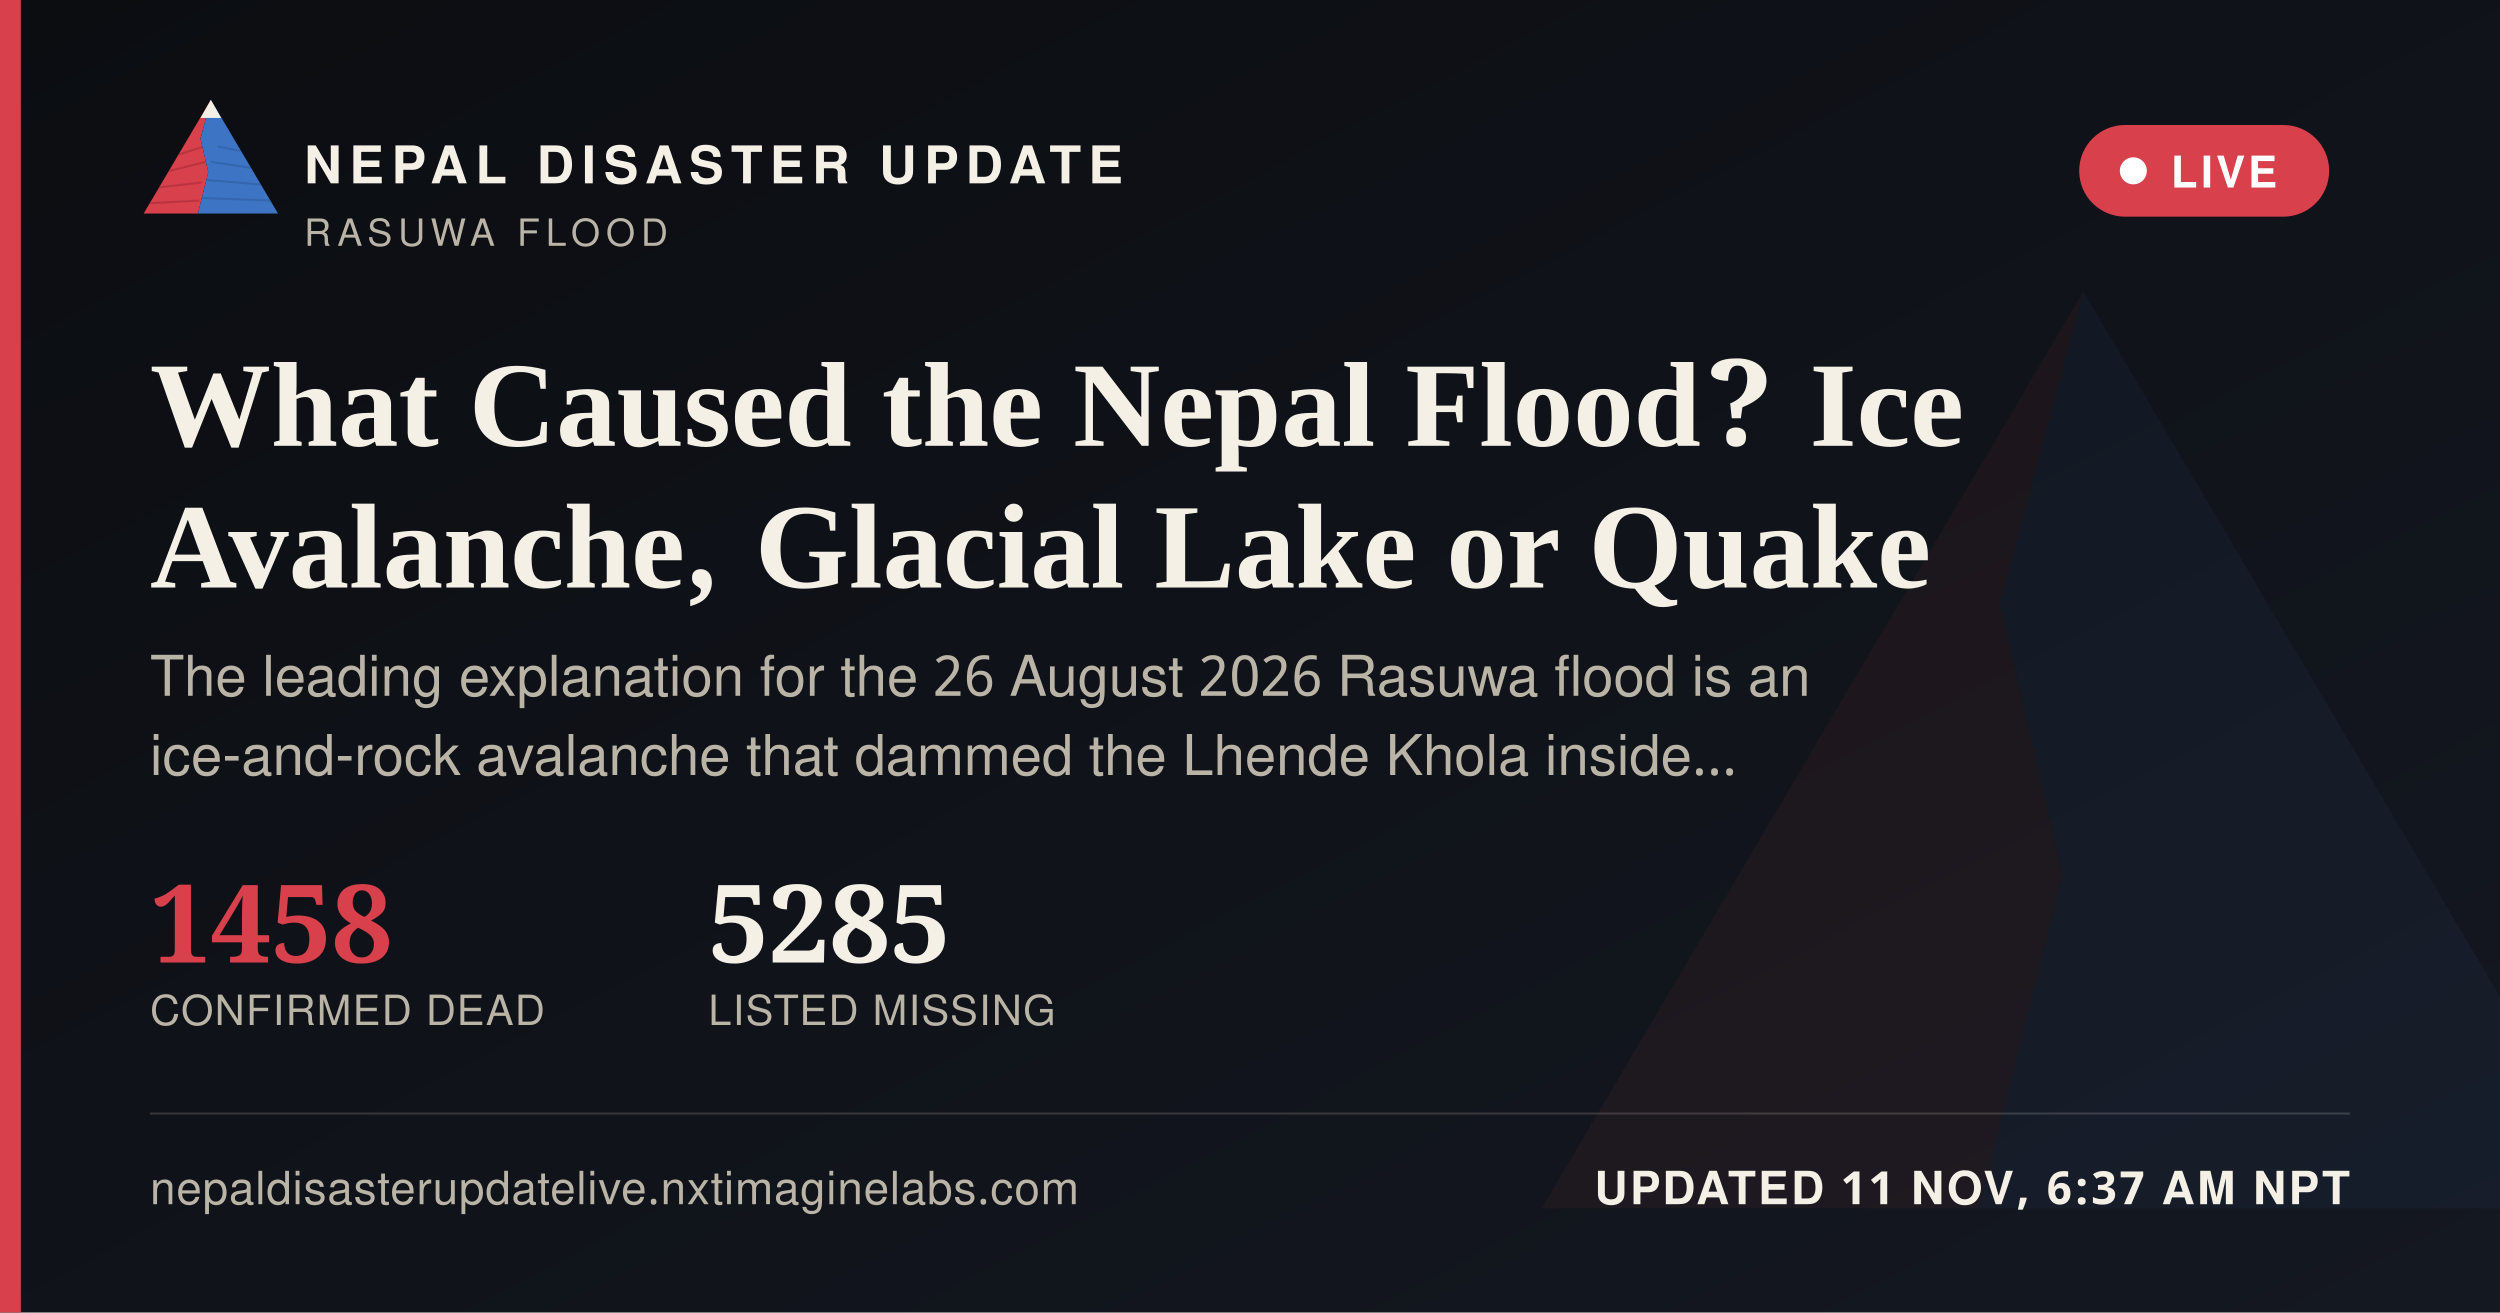
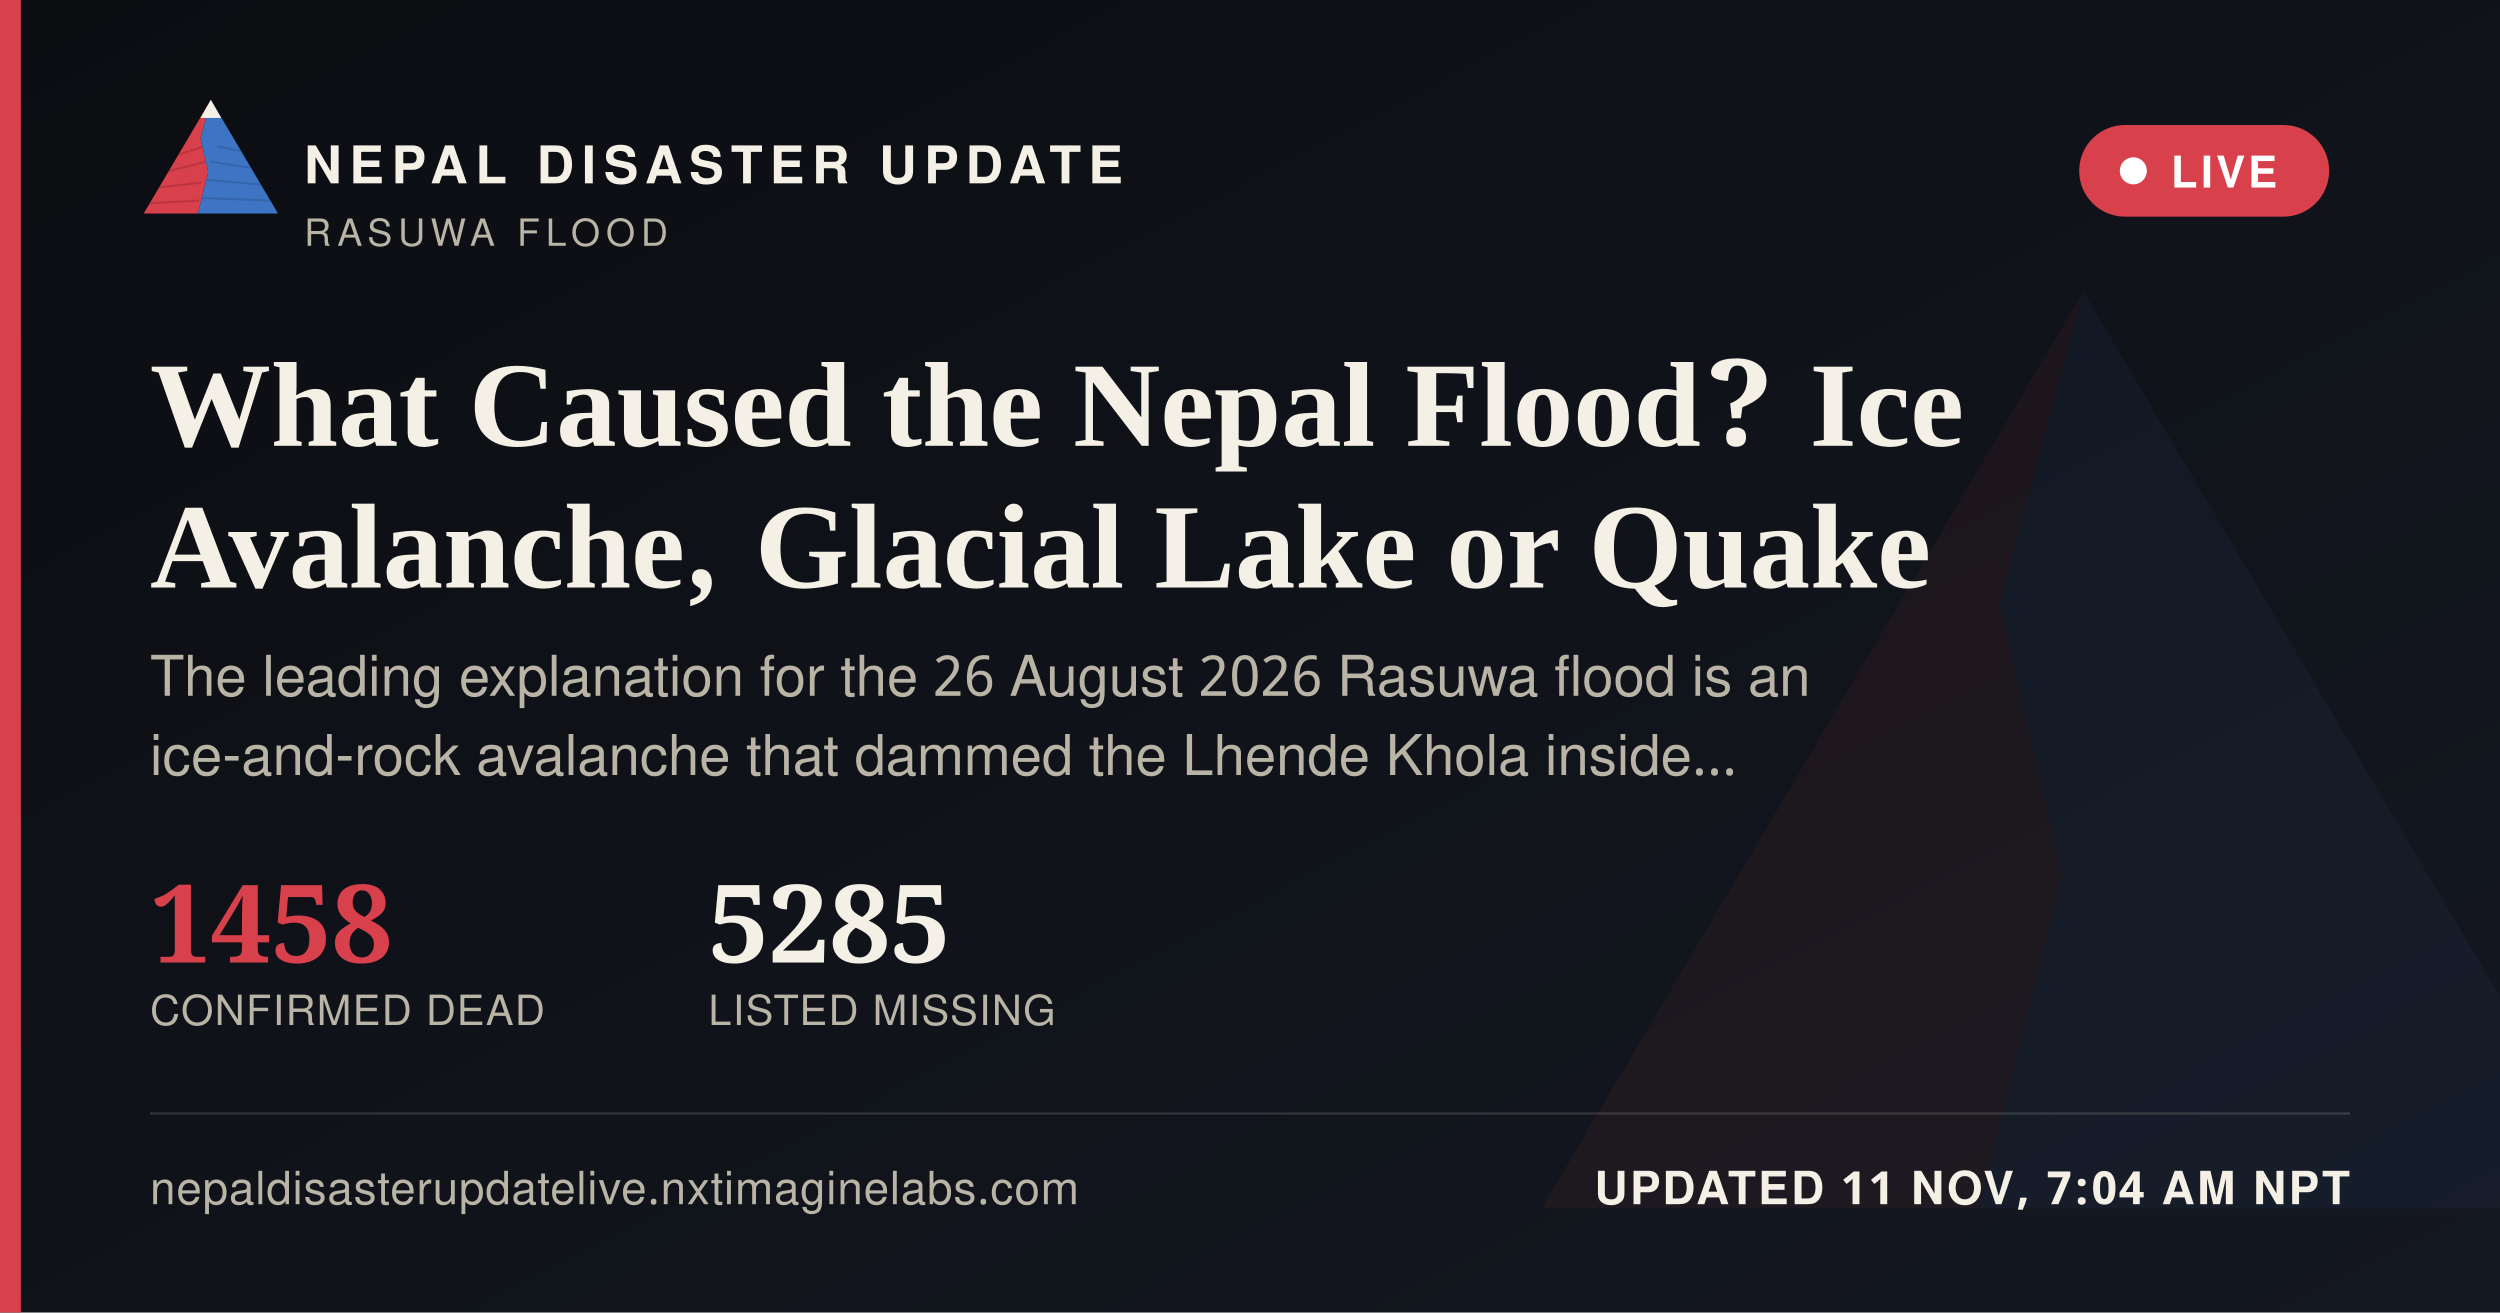
<svg xmlns="http://www.w3.org/2000/svg" width="1200" height="630" viewBox="0 0 1200 630">
  <defs>
    <linearGradient id="ogbg" x1="0" y1="0" x2="1" y2="1">
      <stop offset="0" stop-color="#0B0D11" />
      <stop offset="1" stop-color="#141821" />
    </linearGradient>
  </defs>
  <rect width="1200" height="630" fill="url(#ogbg)" />
  <g transform="translate(700,60) scale(5)" opacity="0.06">
    <polygon points="60,16 52,46 58,72 50,104 8,104" fill="#D8404B" />
    <polygon points="60,16 112,104 50,104 58,72 52,46" fill="#3D74C4" />
  </g>
  <rect x="0" y="0" width="10" height="630" fill="#D8404B" />
  <g transform="translate(64,38) scale(0.62)">
    <g>
      <defs>
        <clipPath id="ogLc">
          <polygon points="60,16 52,46 58,72 50,104 8,104" />
        </clipPath>
        <clipPath id="ogRc">
          <polygon points="60,16 112,104 50,104 58,72 52,46" />
        </clipPath>
      </defs>
      <polygon points="60,16 52,46 58,72 50,104 8,104" fill="#D8404B" />
      <g clip-path="url(#ogLc)" stroke="#A32A34" stroke-width="1.6" fill="none" opacity="0.55">
        <path d="M30,60 L55,52" />
        <path d="M24,72 L56,64" />
        <path d="M18,84 L53,80" />
        <path d="M13,96 L51,94" />
      </g>
      <polygon points="60,16 112,104 50,104 58,72 52,46" fill="#3D74C4" />
      <g clip-path="url(#ogRc)" stroke="#2A5793" stroke-width="1.6" fill="none" opacity="0.5">
        <path d="M65,52 L95,58" />
        <path d="M60,64 L100,70" />
        <path d="M56,78 L104,82" />
        <path d="M52,92 L108,94" />
      </g>
      <polygon points="60,16 52,30 68,30" fill="#F4F0E6" />
    </g>
  </g>
  <text x="146" y="88" font-family="'Public Sans', 'Noto Sans Devanagari', 'Helvetica Neue', Helvetica, Arial, sans-serif" font-size="25" font-weight="800" letter-spacing="3.6" fill="#F4F0E6">NEPAL DISASTER UPDATE</text>
  <text x="146" y="118" font-family="'Public Sans', 'Noto Sans Devanagari', 'Helvetica Neue', Helvetica, Arial, sans-serif" font-size="18" letter-spacing="2.8" fill="#B9B4A6">RASUWA FLOOD</text>
  <g>
    <rect x="998" y="60" width="120" height="44" rx="22" fill="#D8404B" stroke="none" />
    <circle cx="1024" cy="82" r="6.5" fill="#FFFFFF" />
    <text x="1042" y="90" font-family="'Public Sans', 'Noto Sans Devanagari', 'Helvetica Neue', Helvetica, Arial, sans-serif" font-size="21" font-weight="700" letter-spacing="1.6" fill="#FFFFFF">LIVE</text>
  </g>
  <text x="72" y="214" font-family="Newsreader, 'Noto Serif Devanagari', Georgia, 'Times New Roman', serif" font-size="58" font-weight="600" fill="#F4F0E6">What Caused the Nepal Flood? Ice</text>
  <text x="72" y="282" font-family="Newsreader, 'Noto Serif Devanagari', Georgia, 'Times New Roman', serif" font-size="58" font-weight="600" fill="#F4F0E6">Avalanche, Glacial Lake or Quake</text>
  <text x="72" y="334" font-family="'Public Sans', 'Noto Sans Devanagari', 'Helvetica Neue', Helvetica, Arial, sans-serif" font-size="27" fill="#B9B4A6">The leading explanation for the 26 August 2026 Rasuwa flood is an</text>
  <text x="72" y="372" font-family="'Public Sans', 'Noto Sans Devanagari', 'Helvetica Neue', Helvetica, Arial, sans-serif" font-size="27" fill="#B9B4A6">ice-and-rock avalanche that dammed the Lhende Khola inside…</text>
  <g transform="translate(72,462)">
    <text x="0" y="0" font-family="Newsreader, 'Noto Serif Devanagari', Georgia, 'Times New Roman', serif" font-size="52" font-weight="600" fill="#D8404B">1458</text>
    <text x="0" y="30" font-family="'Public Sans', 'Noto Sans Devanagari', 'Helvetica Neue', Helvetica, Arial, sans-serif" font-size="20" letter-spacing="0.6" fill="#B9B4A6">CONFIRMED DEAD</text>
    <text x="268" y="0" font-family="Newsreader, 'Noto Serif Devanagari', Georgia, 'Times New Roman', serif" font-size="52" font-weight="600" fill="#F4F0E6">5285</text>
    <text x="268" y="30" font-family="'Public Sans', 'Noto Sans Devanagari', 'Helvetica Neue', Helvetica, Arial, sans-serif" font-size="20" letter-spacing="0.6" fill="#B9B4A6">LISTED MISSING</text>
  </g>
  <rect x="72" y="534" width="1056" height="1" fill="rgba(244,240,230,0.16)" />
  <text x="72" y="578" font-family="'Public Sans', 'Noto Sans Devanagari', 'Helvetica Neue', Helvetica, Arial, sans-serif" font-size="22" fill="#B9B4A6" letter-spacing="0.4">nepaldisasterupdatelive.nxtimaginelabs.com</text>
-   <text x="1128" y="578" text-anchor="end" font-family="'Public Sans', 'Noto Sans Devanagari', 'Helvetica Neue', Helvetica, Arial, sans-serif" font-size="22" font-weight="700" letter-spacing="1.2" fill="#F4F0E6">UPDATED 11 NOV, 6:37 AM NPT</text>
+   <text x="1128" y="578" text-anchor="end" font-family="'Public Sans', 'Noto Sans Devanagari', 'Helvetica Neue', Helvetica, Arial, sans-serif" font-size="22" font-weight="700" letter-spacing="1.2" fill="#F4F0E6">UPDATED 11 NOV, 7:04 AM NPT</text>
</svg>
